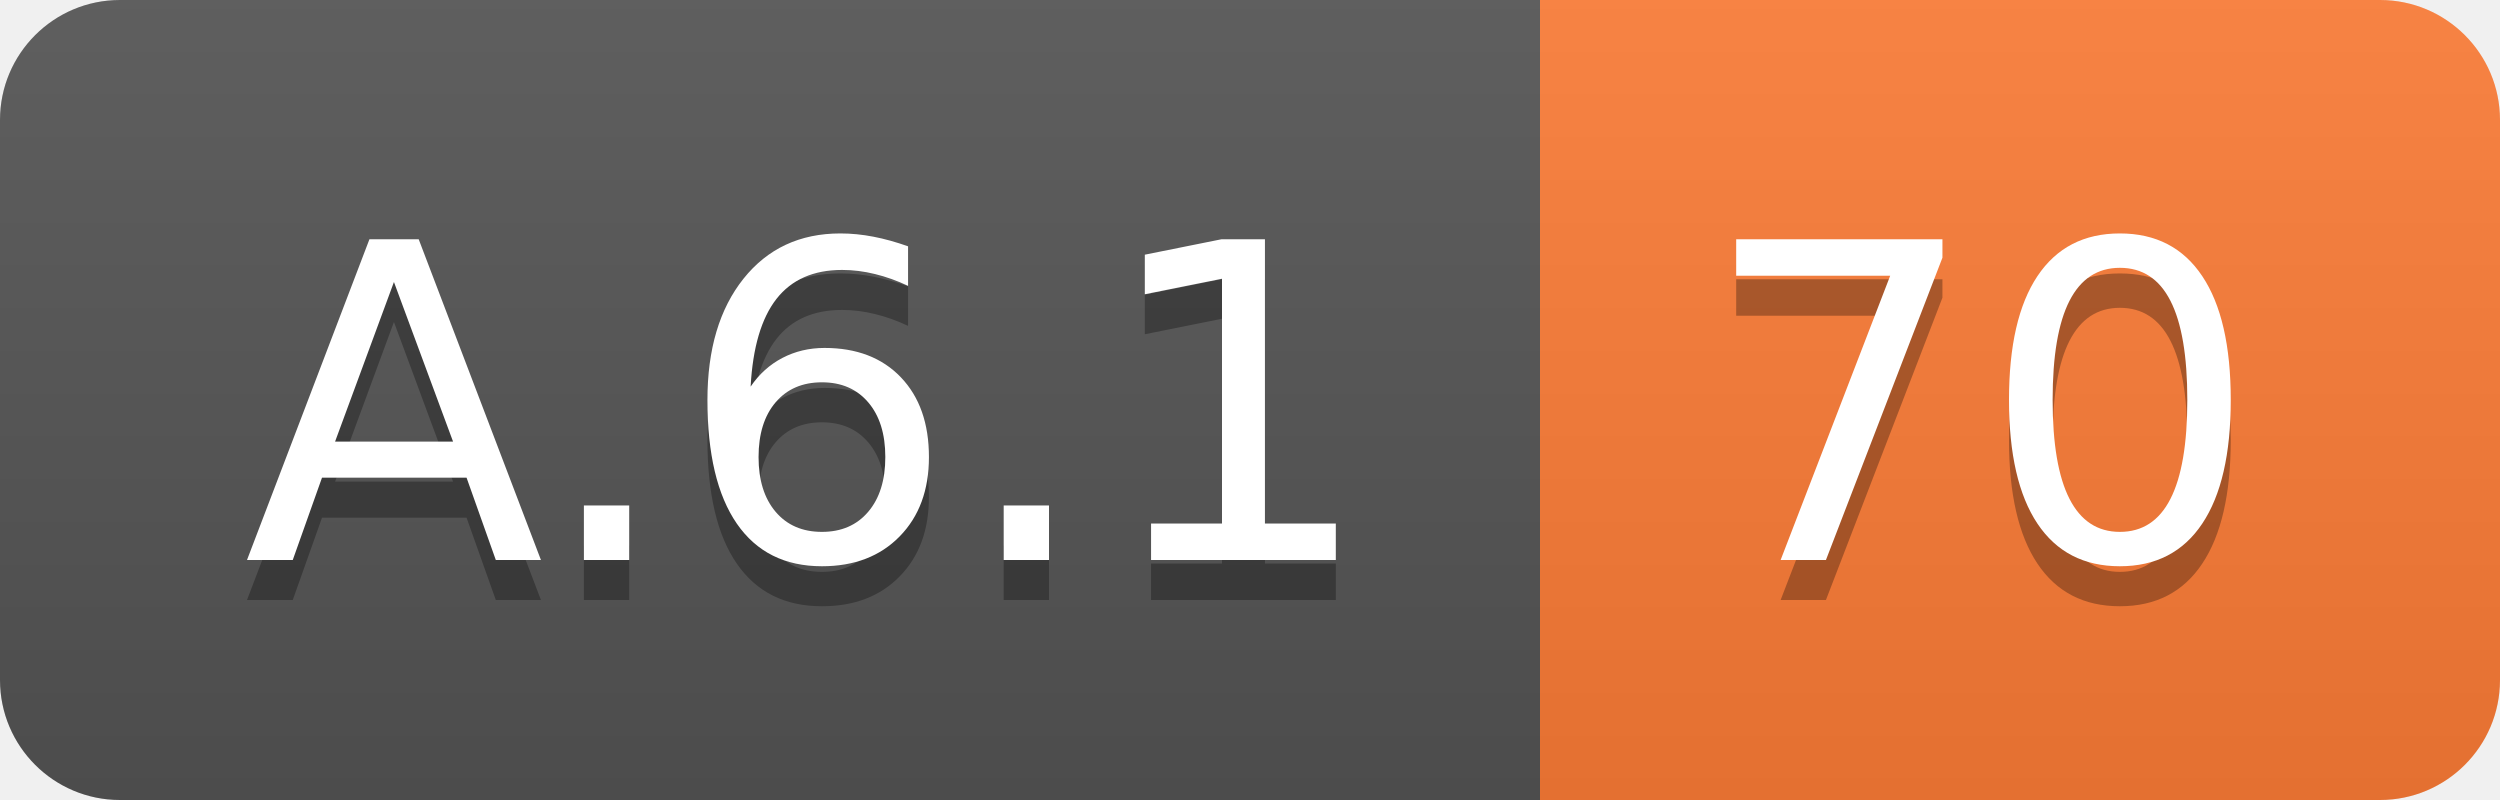
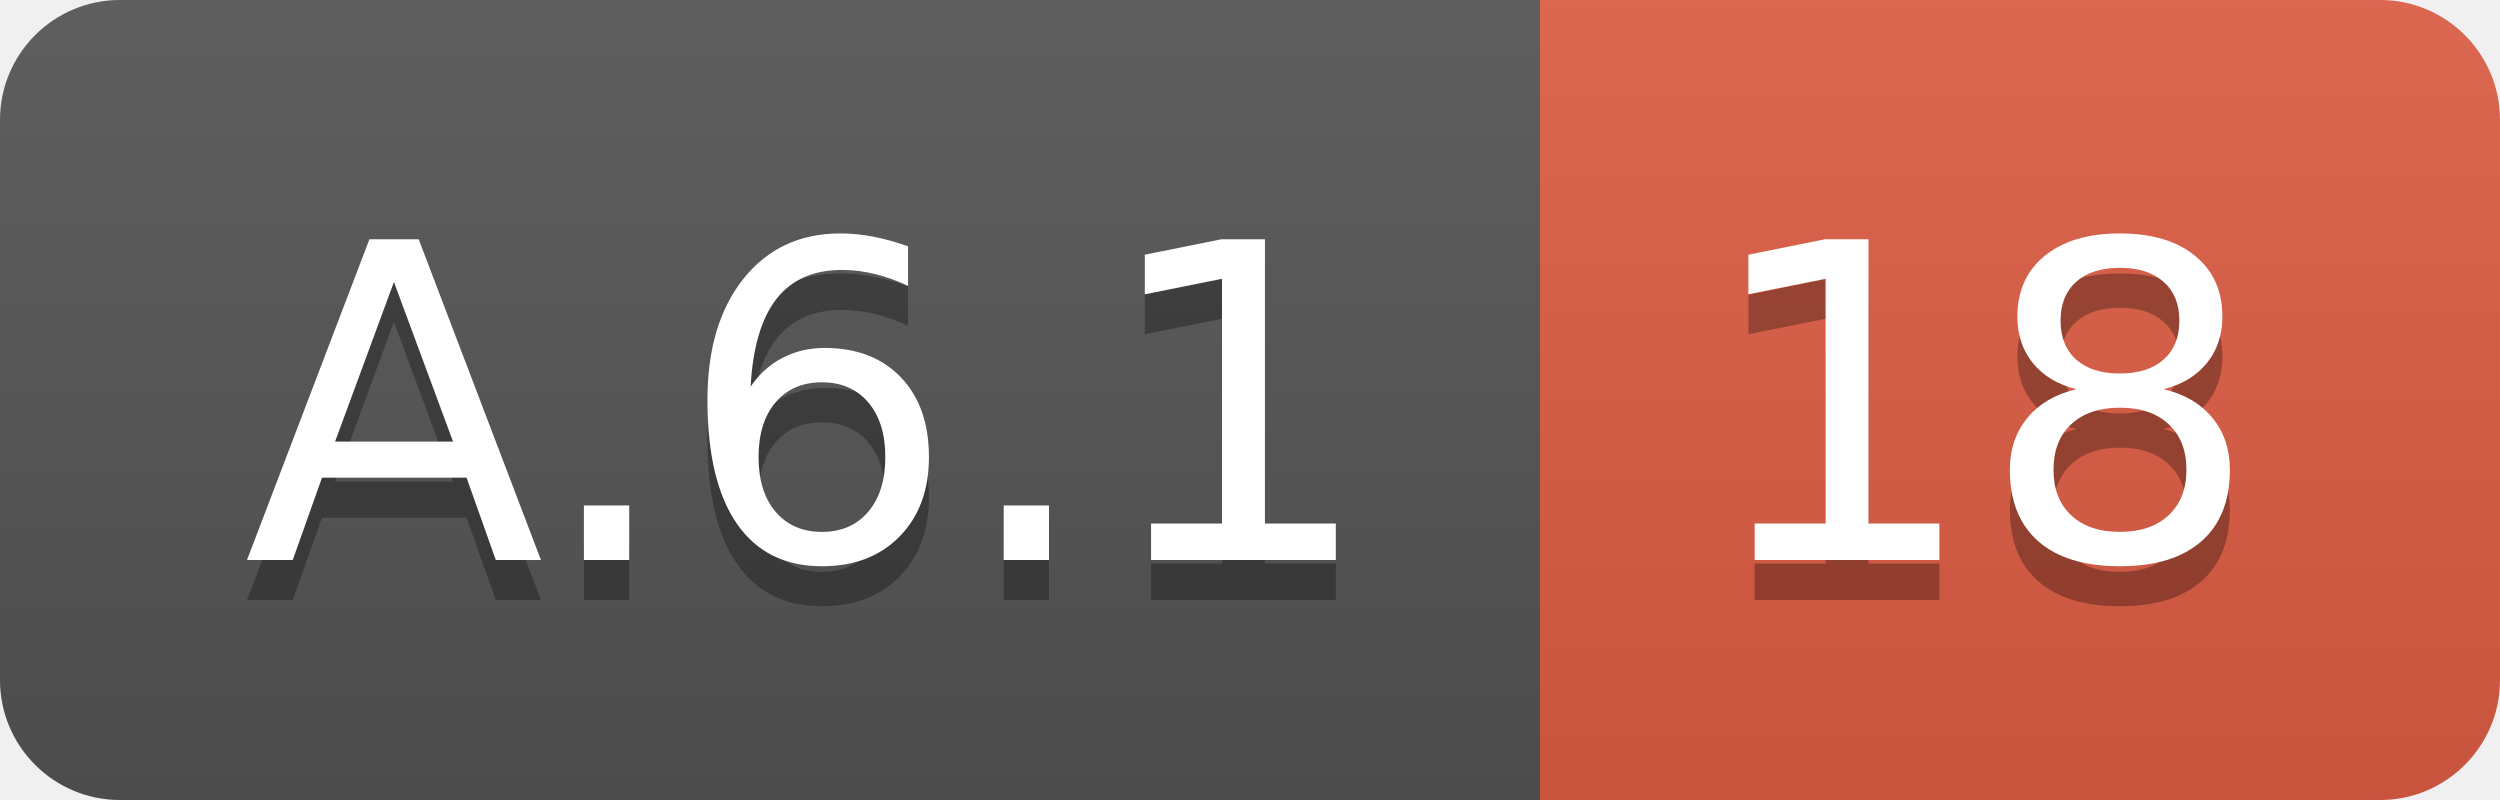
<svg xmlns="http://www.w3.org/2000/svg" width="62.5" height="20">
  <linearGradient id="smooth" x2="0" y2="100%">
    <stop offset="0" stop-color="#bbb" stop-opacity=".1" />
    <stop offset="1" stop-opacity=".1" />
  </linearGradient>
  <clipPath id="round">
    <rect width="62.5" height="20" rx="3" fill="#fff" />
  </clipPath>
  <g clip-path="url(#round)">
    <rect width="38.5" height="20" fill="#555" />
-     <rect x="38.5" width="24.0" height="20" fill="#fe7d37" />
+     <rect x="38.5" width="24.0" height="20" fill="#e05d44" />
    <rect width="62.5" height="20" fill="url(#smooth)" />
  </g>
  <g fill="#fff" text-anchor="middle" font-family="DejaVu Sans,Verdana,Geneva,sans-serif" font-size="110">
    <text x="202.5" y="150" fill="#010101" fill-opacity=".3" transform="scale(0.1)" textLength="285.0" lengthAdjust="spacing">A.6.1</text>
    <text x="202.5" y="140" transform="scale(0.1)" textLength="285.0" lengthAdjust="spacing">A.6.1</text>
-     <text x="495.0" y="150" fill="#010101" fill-opacity=".3" transform="scale(0.1)" textLength="140.0" lengthAdjust="spacing">70</text>
-     <text x="495.0" y="140" transform="scale(0.1)" textLength="140.0" lengthAdjust="spacing">70</text>
+     <text x="495.0" y="150" fill="#010101" fill-opacity=".3" transform="scale(0.1)" textLength="140.0" lengthAdjust="spacing">18</text>
+     <text x="495.0" y="140" transform="scale(0.1)" textLength="140.0" lengthAdjust="spacing">18</text>
  </g>
</svg>
